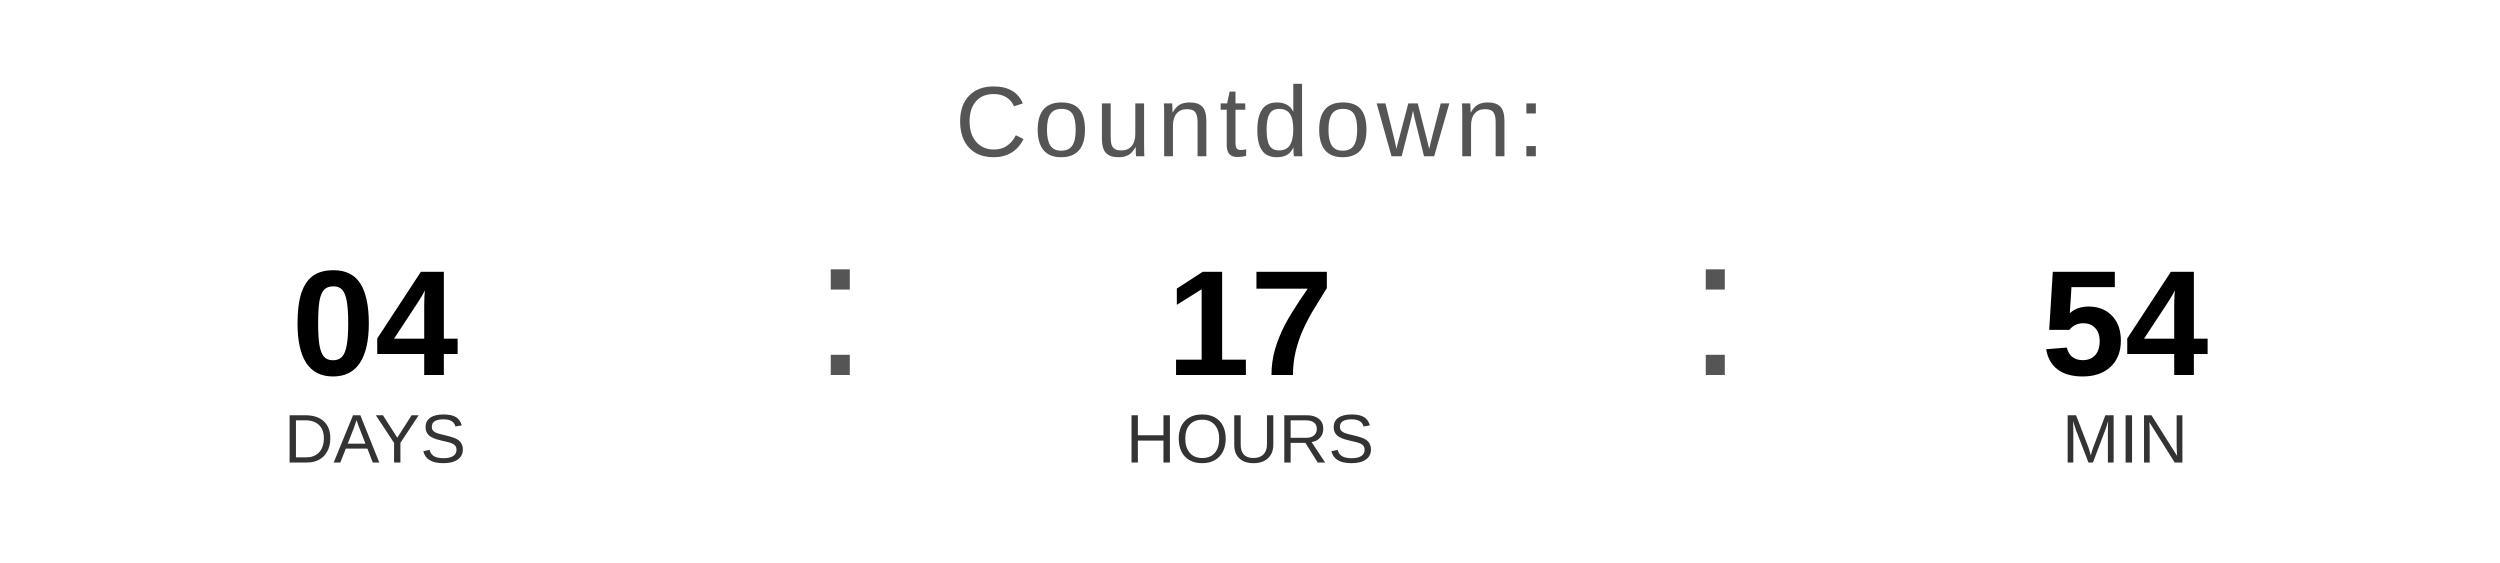
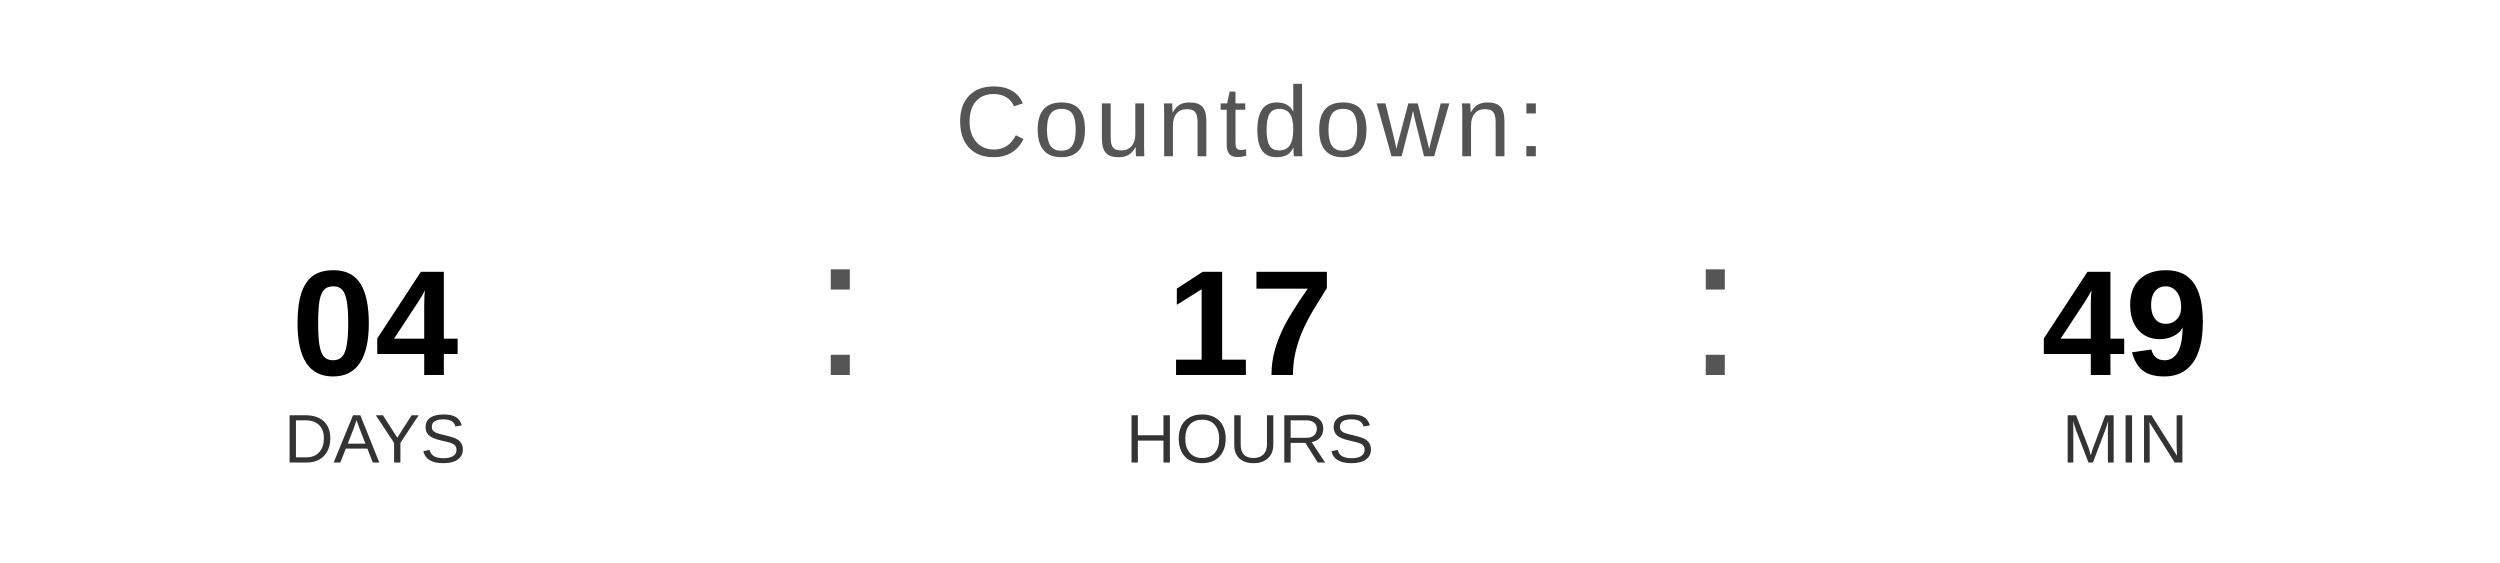
<svg xmlns="http://www.w3.org/2000/svg" width="400" height="90" viewBox="0 0 400 90">
  <text x="200" y="25" font-family="Arial, Helvetica, sans-serif" font-size="16" fill="#555555" text-anchor="middle" letter-spacing="1">
    Countdown:
  </text>
  <text x="60" y="60" font-family="Arial, Helvetica, sans-serif" font-size="24" font-weight="bold" fill="#000000" text-anchor="middle">04</text>
  <text x="60" y="74" font-family="Arial, Helvetica, sans-serif" font-size="11" fill="#333333" text-anchor="middle">DAYS</text>
  <text x="130" y="60" font-family="Arial, sans-serif" font-size="32" fill="#555555">:</text>
  <text x="200" y="60" font-family="Arial, Helvetica, sans-serif" font-size="24" font-weight="bold" fill="#000000" text-anchor="middle">17</text>
  <text x="200" y="74" font-family="Arial, Helvetica, sans-serif" font-size="11" fill="#333333" text-anchor="middle">HOURS</text>
  <text x="270" y="60" font-family="Arial, sans-serif" font-size="32" fill="#555555">:</text>
-   <text x="340" y="60" font-family="Arial, Helvetica, sans-serif" font-size="24" font-weight="bold" fill="#000000" text-anchor="middle">54</text>
+   <text x="340" y="60" font-family="Arial, Helvetica, sans-serif" font-size="24" font-weight="bold" fill="#000000" text-anchor="middle">49</text>
  <text x="340" y="74" font-family="Arial, Helvetica, sans-serif" font-size="11" fill="#333333" text-anchor="middle">MIN</text>
</svg>
